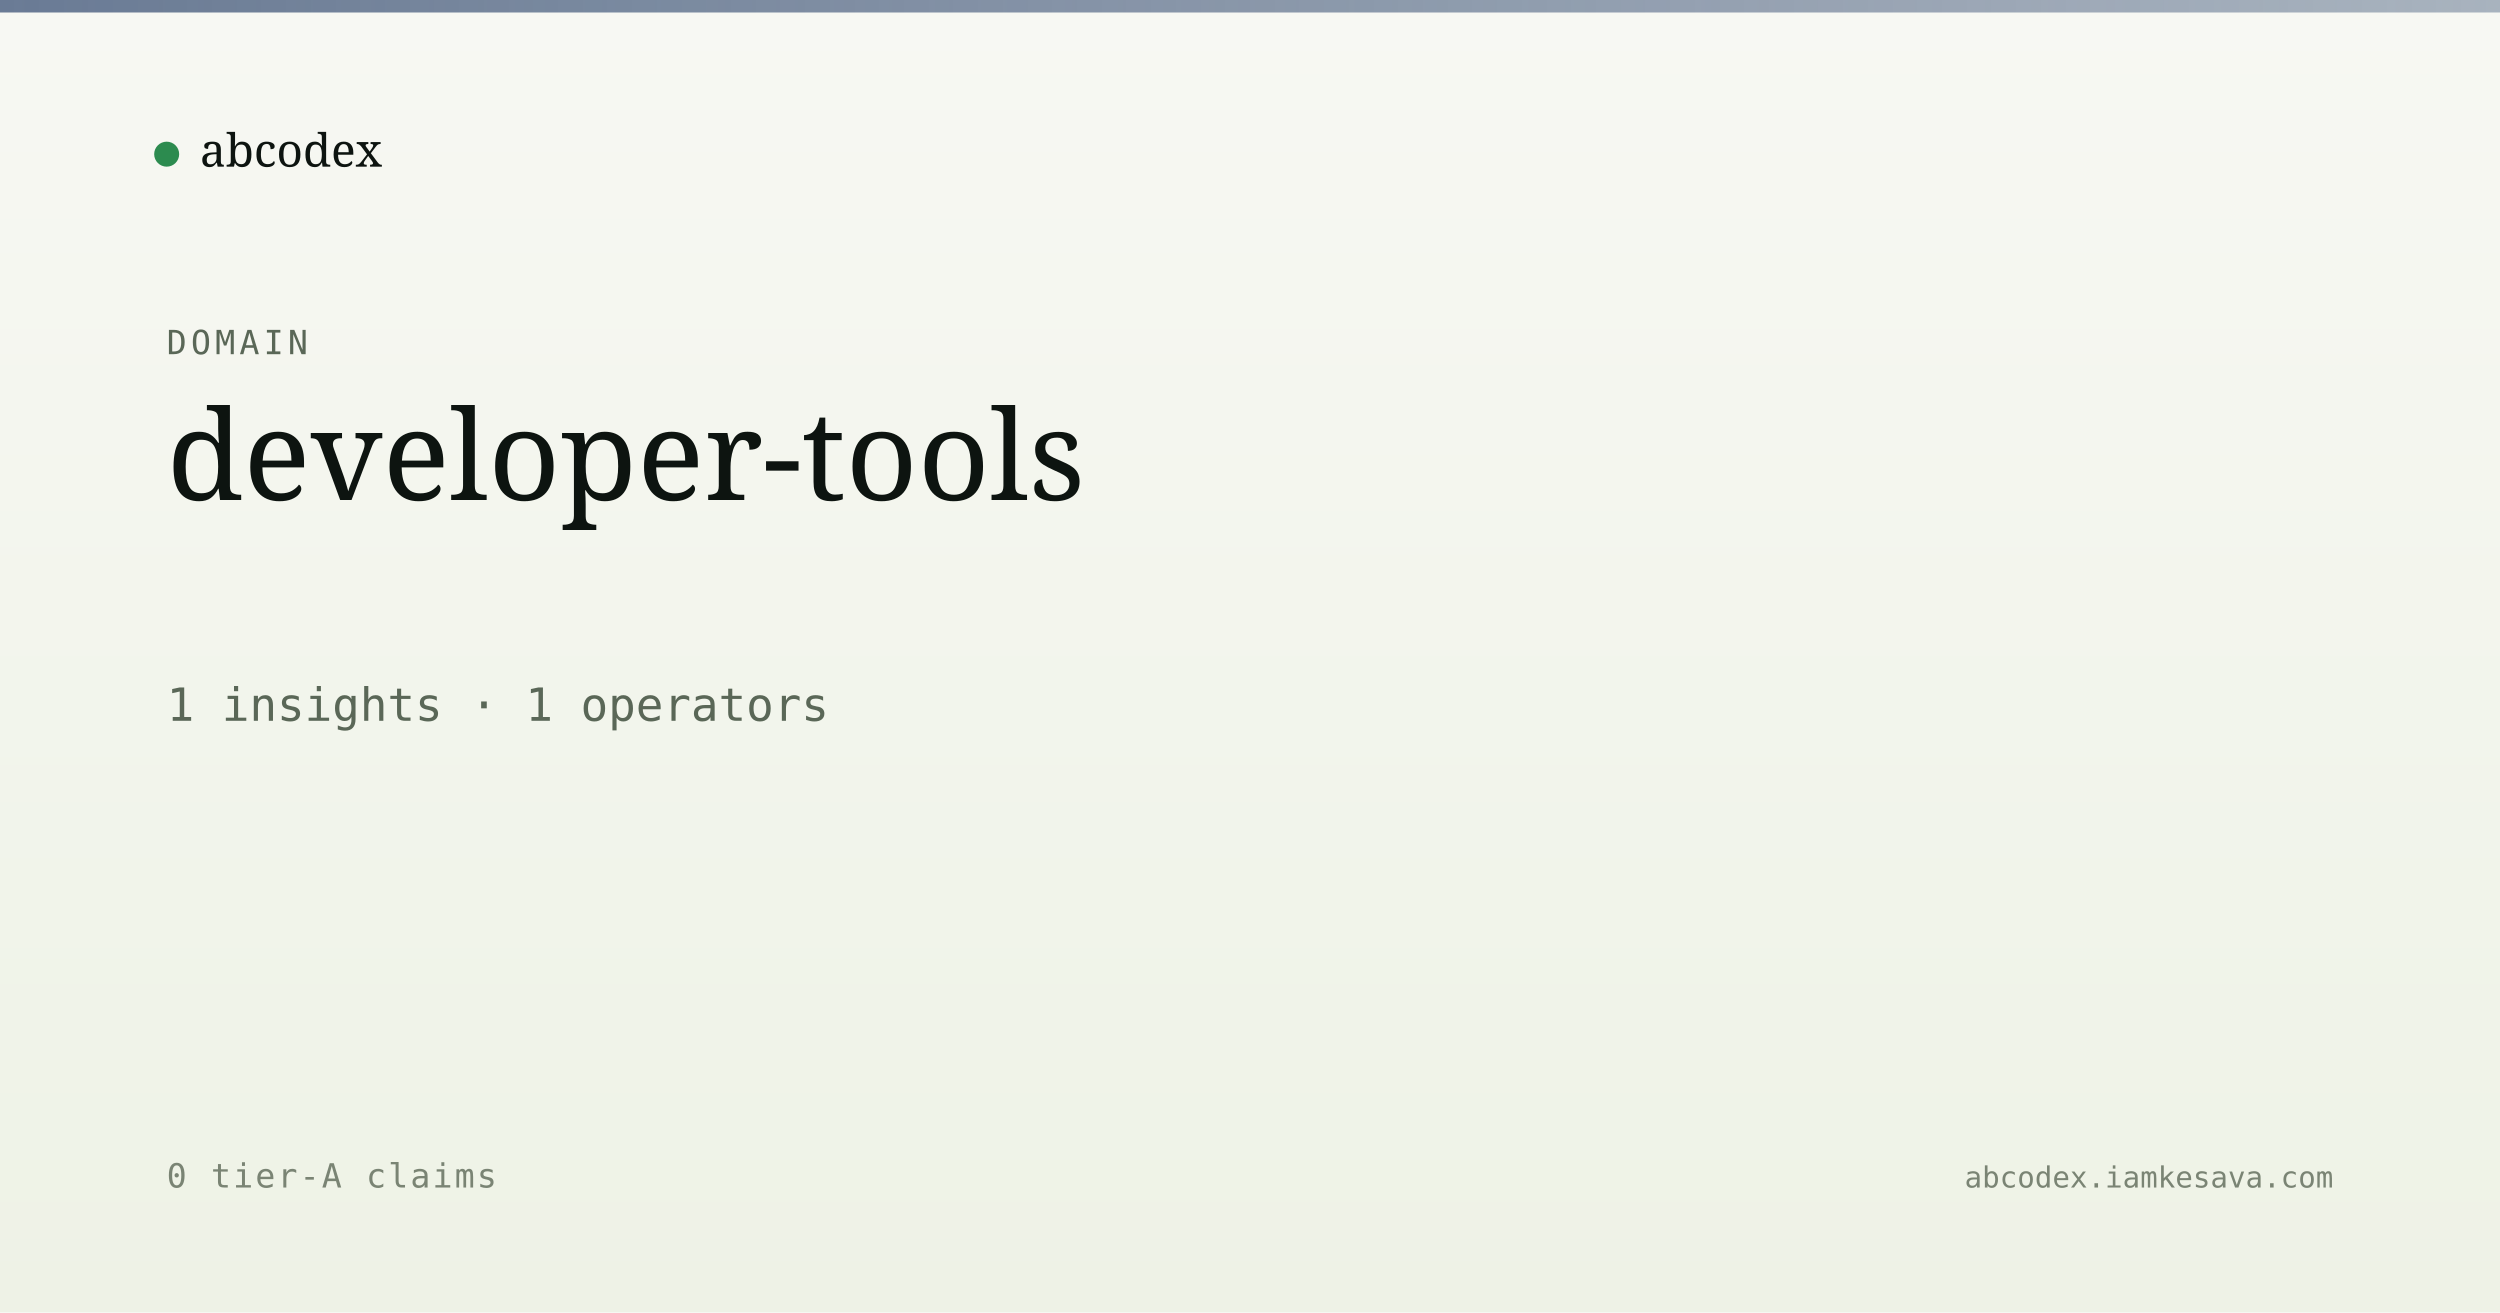
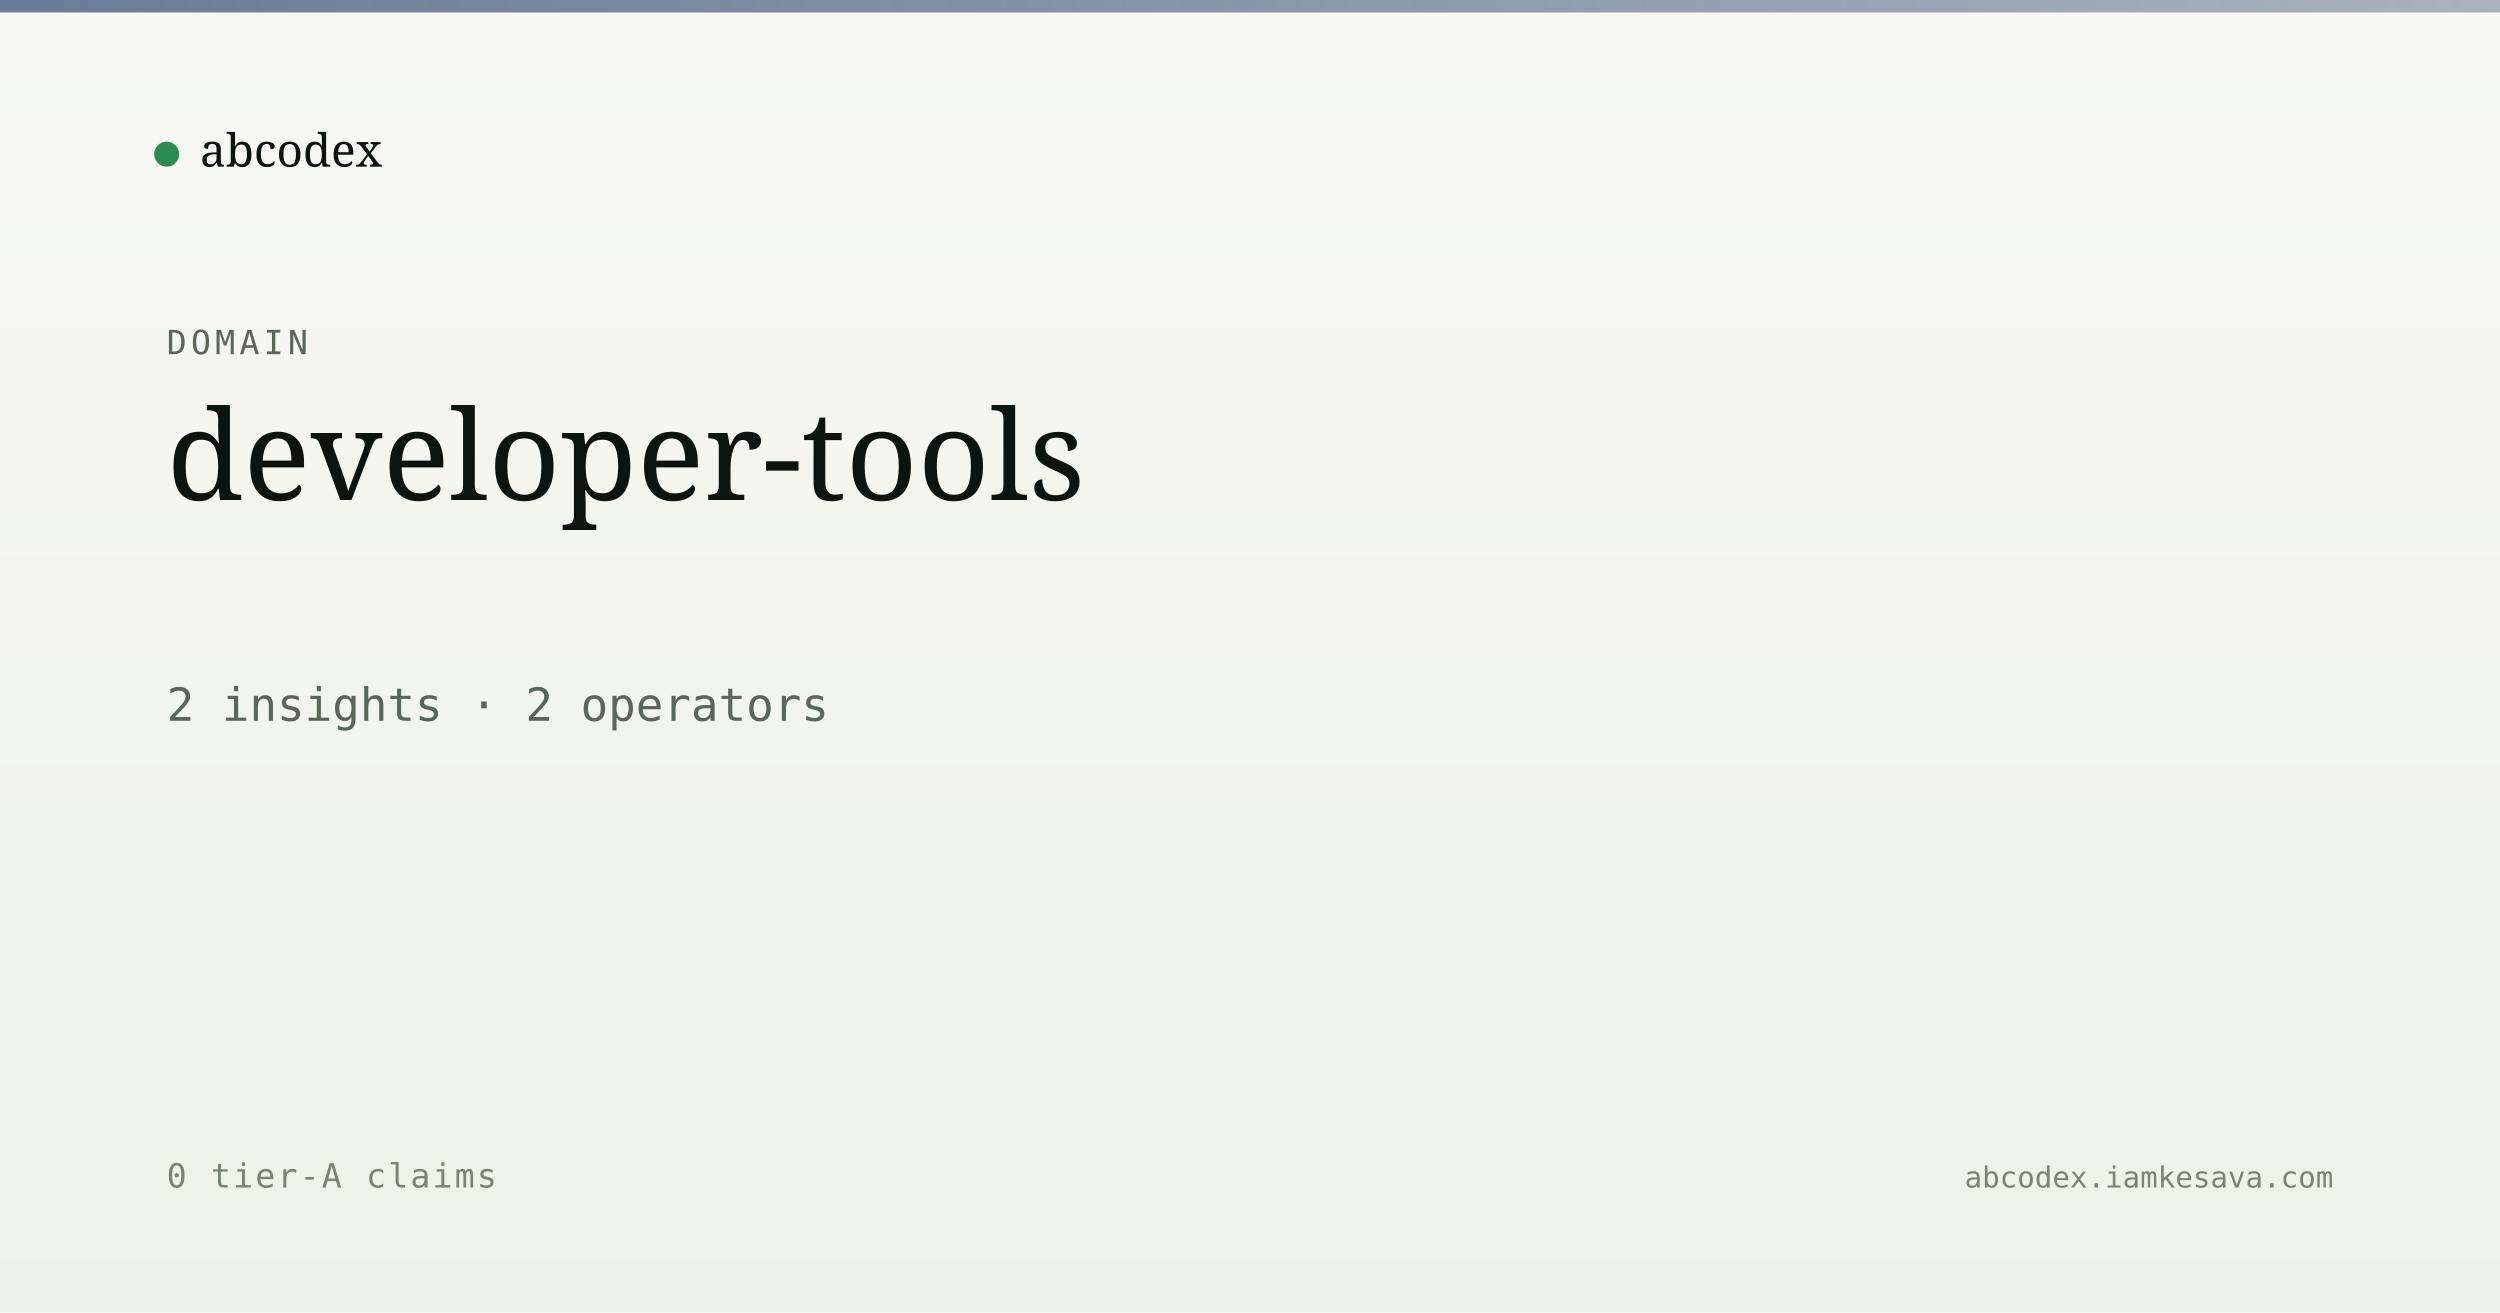
<svg xmlns="http://www.w3.org/2000/svg" viewBox="0 0 1200 630" width="1200" height="630">
  <defs>
    <linearGradient id="bg" x1="0" y1="0" x2="0" y2="1">
      <stop offset="0" stop-color="#f7f8f3" />
      <stop offset="1" stop-color="#eef2e6" />
    </linearGradient>
    <linearGradient id="band" x1="0" y1="0" x2="1" y2="0">
      <stop offset="0" stop-color="#5a6d8a" stop-opacity="0.9" />
      <stop offset="1" stop-color="#5a6d8a" stop-opacity="0.5" />
    </linearGradient>
  </defs>
  <rect width="1200" height="630" fill="url(#bg)" />
  <rect x="0" y="0" width="1200" height="6" fill="url(#band)" />
  <g transform="translate(80, 60)">
    <circle cx="0" cy="14" r="6" fill="#2c8b4f" />
    <text x="16" y="20" font-family="Newsreader, serif" font-size="22" fill="#0d1410">abcodex</text>
  </g>
  <text x="80" y="170" font-family="JetBrains Mono, monospace" font-size="16" fill="#5a6757" letter-spacing="2">DOMAIN</text>
  <text x="80" y="240" font-family="Newsreader, serif" font-size="60" font-weight="500" fill="#0d1410">developer-tools</text>
-   <text x="80" y="346" font-family="JetBrains Mono, monospace" font-size="22" fill="#5a6757">1 insights · 1 operators</text>
+   <text x="80" y="346" font-family="JetBrains Mono, monospace" font-size="22" fill="#5a6757">2 insights · 2 operators</text>
  <text x="80" y="570" font-family="JetBrains Mono, monospace" font-size="16" fill="#7a8474" letter-spacing="1">0 tier-A claims</text>
  <text x="1120" y="570" text-anchor="end" font-family="JetBrains Mono, monospace" font-size="14" fill="#7a8474">abcodex.iamkesava.com</text>
</svg>
